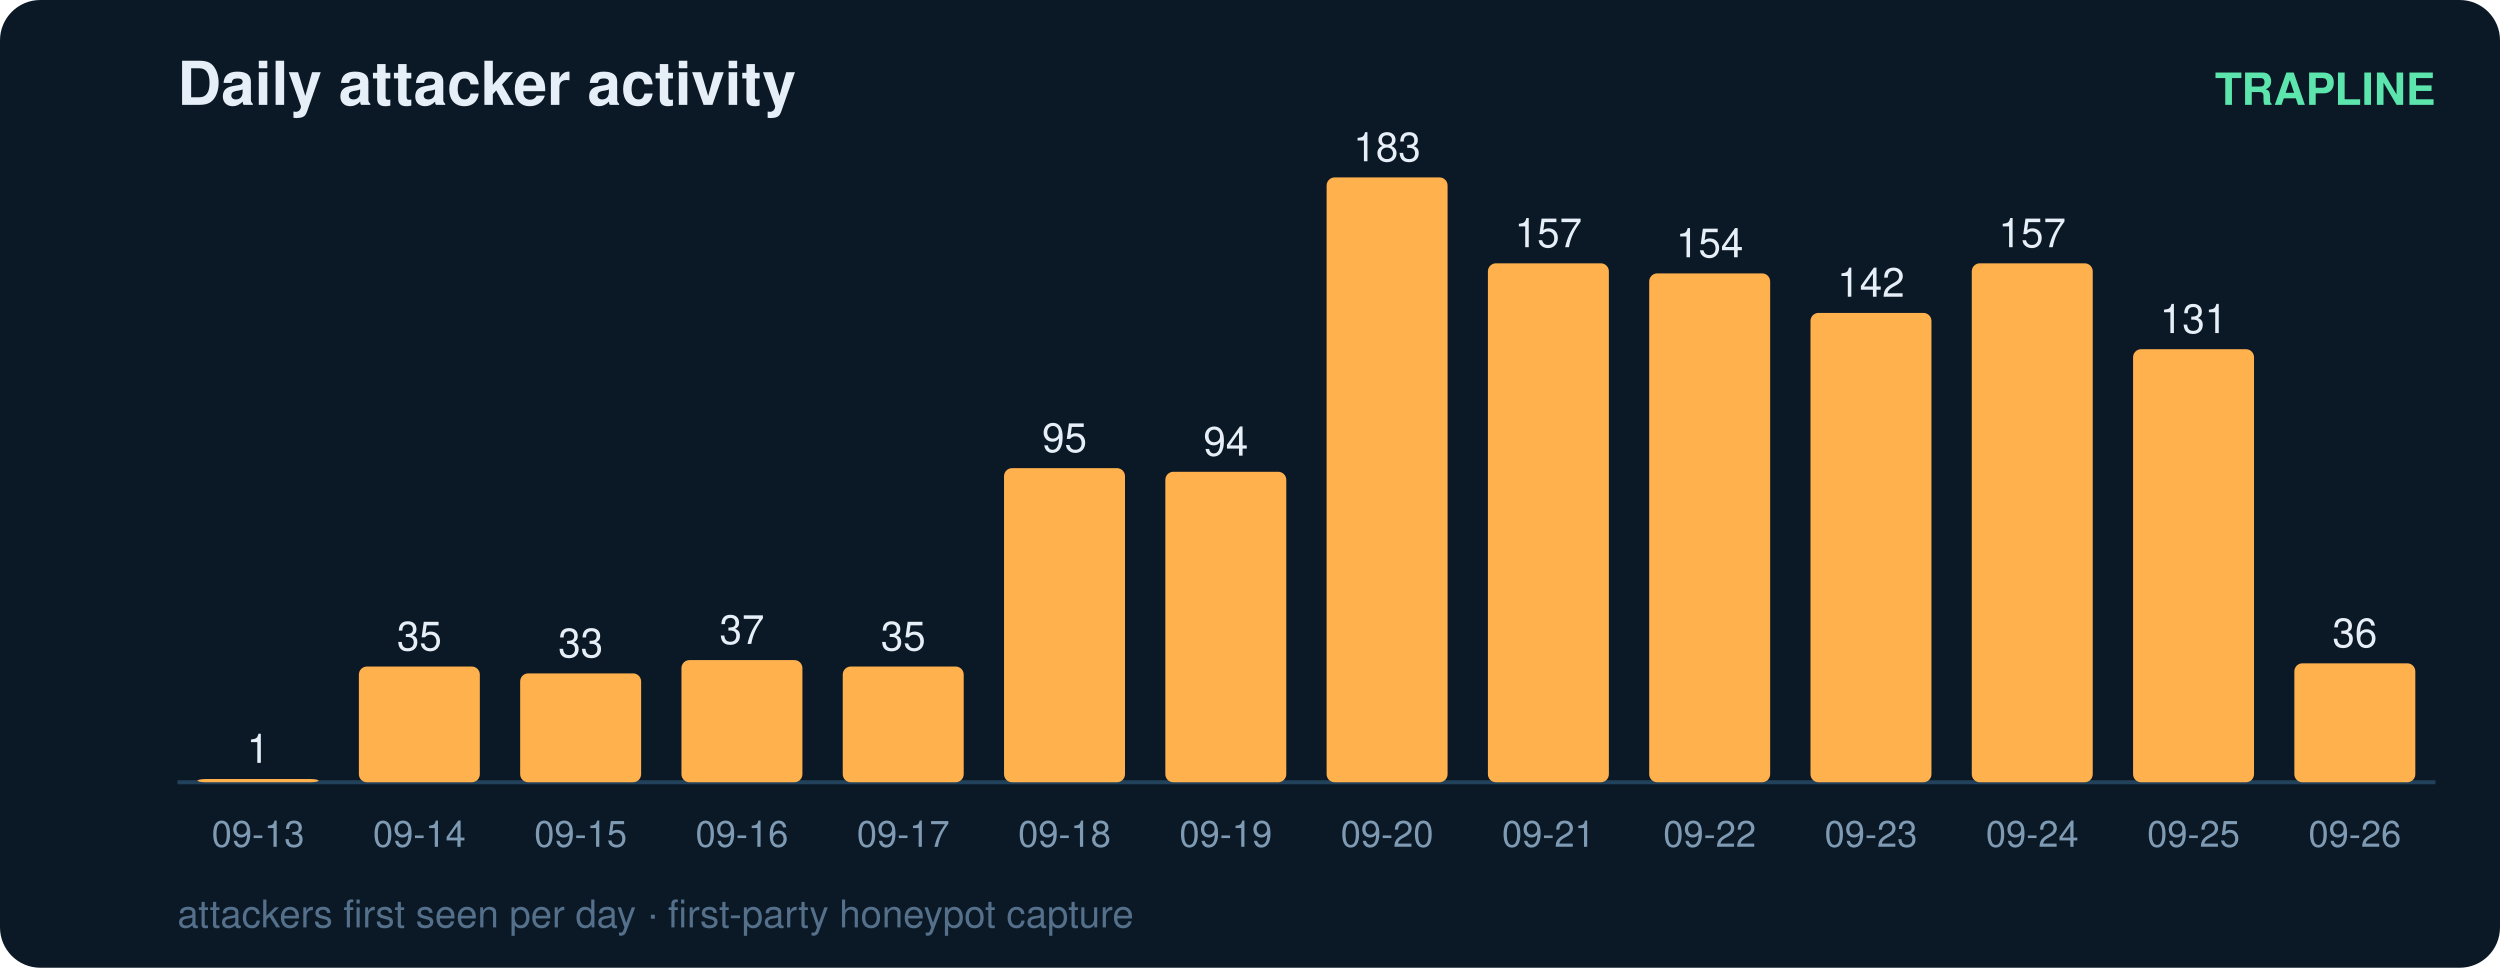
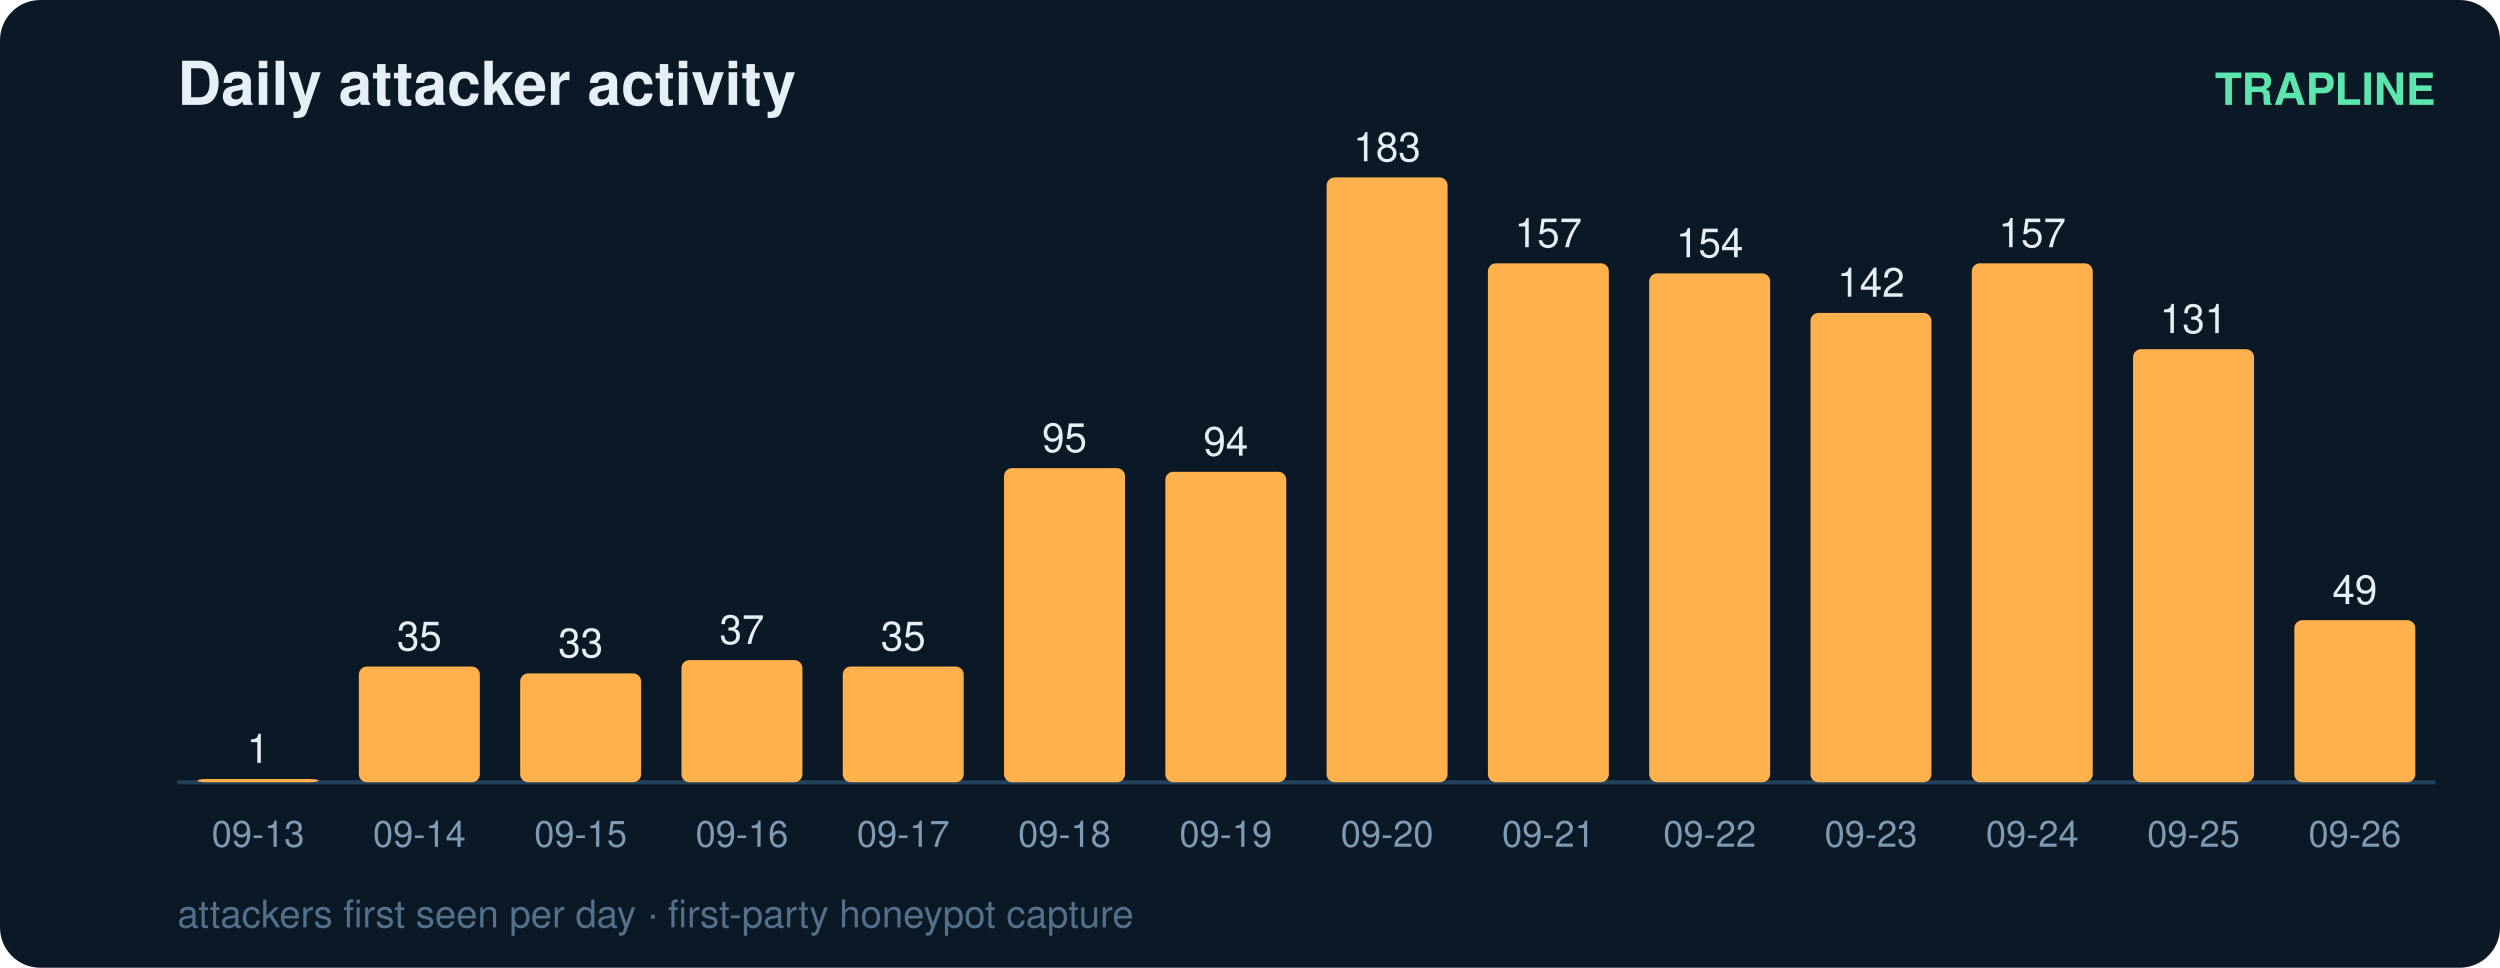
<svg xmlns="http://www.w3.org/2000/svg" width="620" height="240" viewBox="0 0 620 240" font-family="ui-sans-serif,Segoe UI,Helvetica,Arial">
  <rect width="620" height="240" rx="10" fill="#0b1826" />
  <text x="44" y="26" fill="#e6eff7" font-size="15" font-weight="700">Daily attacker activity</text>
  <text x="604" y="26" fill="#5ce6ad" font-size="11" text-anchor="end" font-weight="600">TRAPLINE</text>
  <line x1="44" y1="194" x2="604" y2="194" stroke="#22415a" stroke-width="1" />
  <rect x="49" y="193.2" width="30" height="0.8" rx="2" fill="#ffb14e" />
  <text x="64.0" y="189.2" fill="#e6eff7" font-size="10" text-anchor="middle" font-variant-numeric="tabular-nums">1</text>
  <text x="64.0" y="210.0" fill="#7f9bb3" font-size="9" text-anchor="middle">09-13</text>
  <rect x="89" y="165.3" width="30" height="28.7" rx="2" fill="#ffb14e" />
  <text x="104.0" y="161.3" fill="#e6eff7" font-size="10" text-anchor="middle" font-variant-numeric="tabular-nums">35</text>
  <text x="104.0" y="210.0" fill="#7f9bb3" font-size="9" text-anchor="middle">09-14</text>
  <rect x="129" y="167.0" width="30" height="27.0" rx="2" fill="#ffb14e" />
  <text x="144.0" y="163.0" fill="#e6eff7" font-size="10" text-anchor="middle" font-variant-numeric="tabular-nums">33</text>
  <text x="144.0" y="210.0" fill="#7f9bb3" font-size="9" text-anchor="middle">09-15</text>
  <rect x="169" y="163.7" width="30" height="30.3" rx="2" fill="#ffb14e" />
  <text x="184.0" y="159.7" fill="#e6eff7" font-size="10" text-anchor="middle" font-variant-numeric="tabular-nums">37</text>
  <text x="184.0" y="210.0" fill="#7f9bb3" font-size="9" text-anchor="middle">09-16</text>
  <rect x="209" y="165.3" width="30" height="28.7" rx="2" fill="#ffb14e" />
  <text x="224.0" y="161.3" fill="#e6eff7" font-size="10" text-anchor="middle" font-variant-numeric="tabular-nums">35</text>
  <text x="224.0" y="210.0" fill="#7f9bb3" font-size="9" text-anchor="middle">09-17</text>
  <rect x="249" y="116.1" width="30" height="77.9" rx="2" fill="#ffb14e" />
  <text x="264.0" y="112.1" fill="#e6eff7" font-size="10" text-anchor="middle" font-variant-numeric="tabular-nums">95</text>
  <text x="264.0" y="210.0" fill="#7f9bb3" font-size="9" text-anchor="middle">09-18</text>
  <rect x="289" y="117.0" width="30" height="77.0" rx="2" fill="#ffb14e" />
  <text x="304.0" y="113.0" fill="#e6eff7" font-size="10" text-anchor="middle" font-variant-numeric="tabular-nums">94</text>
  <text x="304.0" y="210.0" fill="#7f9bb3" font-size="9" text-anchor="middle">09-19</text>
  <rect x="329" y="44.0" width="30" height="150.0" rx="2" fill="#ffb14e" />
  <text x="344.0" y="40.0" fill="#e6eff7" font-size="10" text-anchor="middle" font-variant-numeric="tabular-nums">183</text>
  <text x="344.0" y="210.0" fill="#7f9bb3" font-size="9" text-anchor="middle">09-20</text>
  <rect x="369" y="65.3" width="30" height="128.7" rx="2" fill="#ffb14e" />
  <text x="384.0" y="61.3" fill="#e6eff7" font-size="10" text-anchor="middle" font-variant-numeric="tabular-nums">157</text>
  <text x="384.0" y="210.0" fill="#7f9bb3" font-size="9" text-anchor="middle">09-21</text>
  <rect x="409" y="67.8" width="30" height="126.2" rx="2" fill="#ffb14e" />
  <text x="424.0" y="63.8" fill="#e6eff7" font-size="10" text-anchor="middle" font-variant-numeric="tabular-nums">154</text>
  <text x="424.0" y="210.0" fill="#7f9bb3" font-size="9" text-anchor="middle">09-22</text>
  <rect x="449" y="77.6" width="30" height="116.4" rx="2" fill="#ffb14e" />
  <text x="464.0" y="73.6" fill="#e6eff7" font-size="10" text-anchor="middle" font-variant-numeric="tabular-nums">142</text>
  <text x="464.0" y="210.0" fill="#7f9bb3" font-size="9" text-anchor="middle">09-23</text>
  <rect x="489" y="65.3" width="30" height="128.7" rx="2" fill="#ffb14e" />
  <text x="504.0" y="61.3" fill="#e6eff7" font-size="10" text-anchor="middle" font-variant-numeric="tabular-nums">157</text>
  <text x="504.0" y="210.0" fill="#7f9bb3" font-size="9" text-anchor="middle">09-24</text>
  <rect x="529" y="86.6" width="30" height="107.4" rx="2" fill="#ffb14e" />
  <text x="544.0" y="82.6" fill="#e6eff7" font-size="10" text-anchor="middle" font-variant-numeric="tabular-nums">131</text>
  <text x="544.0" y="210.0" fill="#7f9bb3" font-size="9" text-anchor="middle">09-25</text>
-   <rect x="569" y="164.5" width="30" height="29.5" rx="2" fill="#ffb14e" />
-   <text x="584.0" y="160.5" fill="#e6eff7" font-size="10" text-anchor="middle" font-variant-numeric="tabular-nums">36</text>
+   <rect x="569" y="153.8" width="30" height="40.2" rx="2" fill="#ffb14e" />
+   <text x="584.0" y="149.8" fill="#e6eff7" font-size="10" text-anchor="middle" font-variant-numeric="tabular-nums">49</text>
  <text x="584.0" y="210.0" fill="#7f9bb3" font-size="9" text-anchor="middle">09-26</text>
  <text x="44" y="230" fill="#54708a" font-size="9.5">attackers first seen per day · first-party honeypot capture</text>
</svg>
